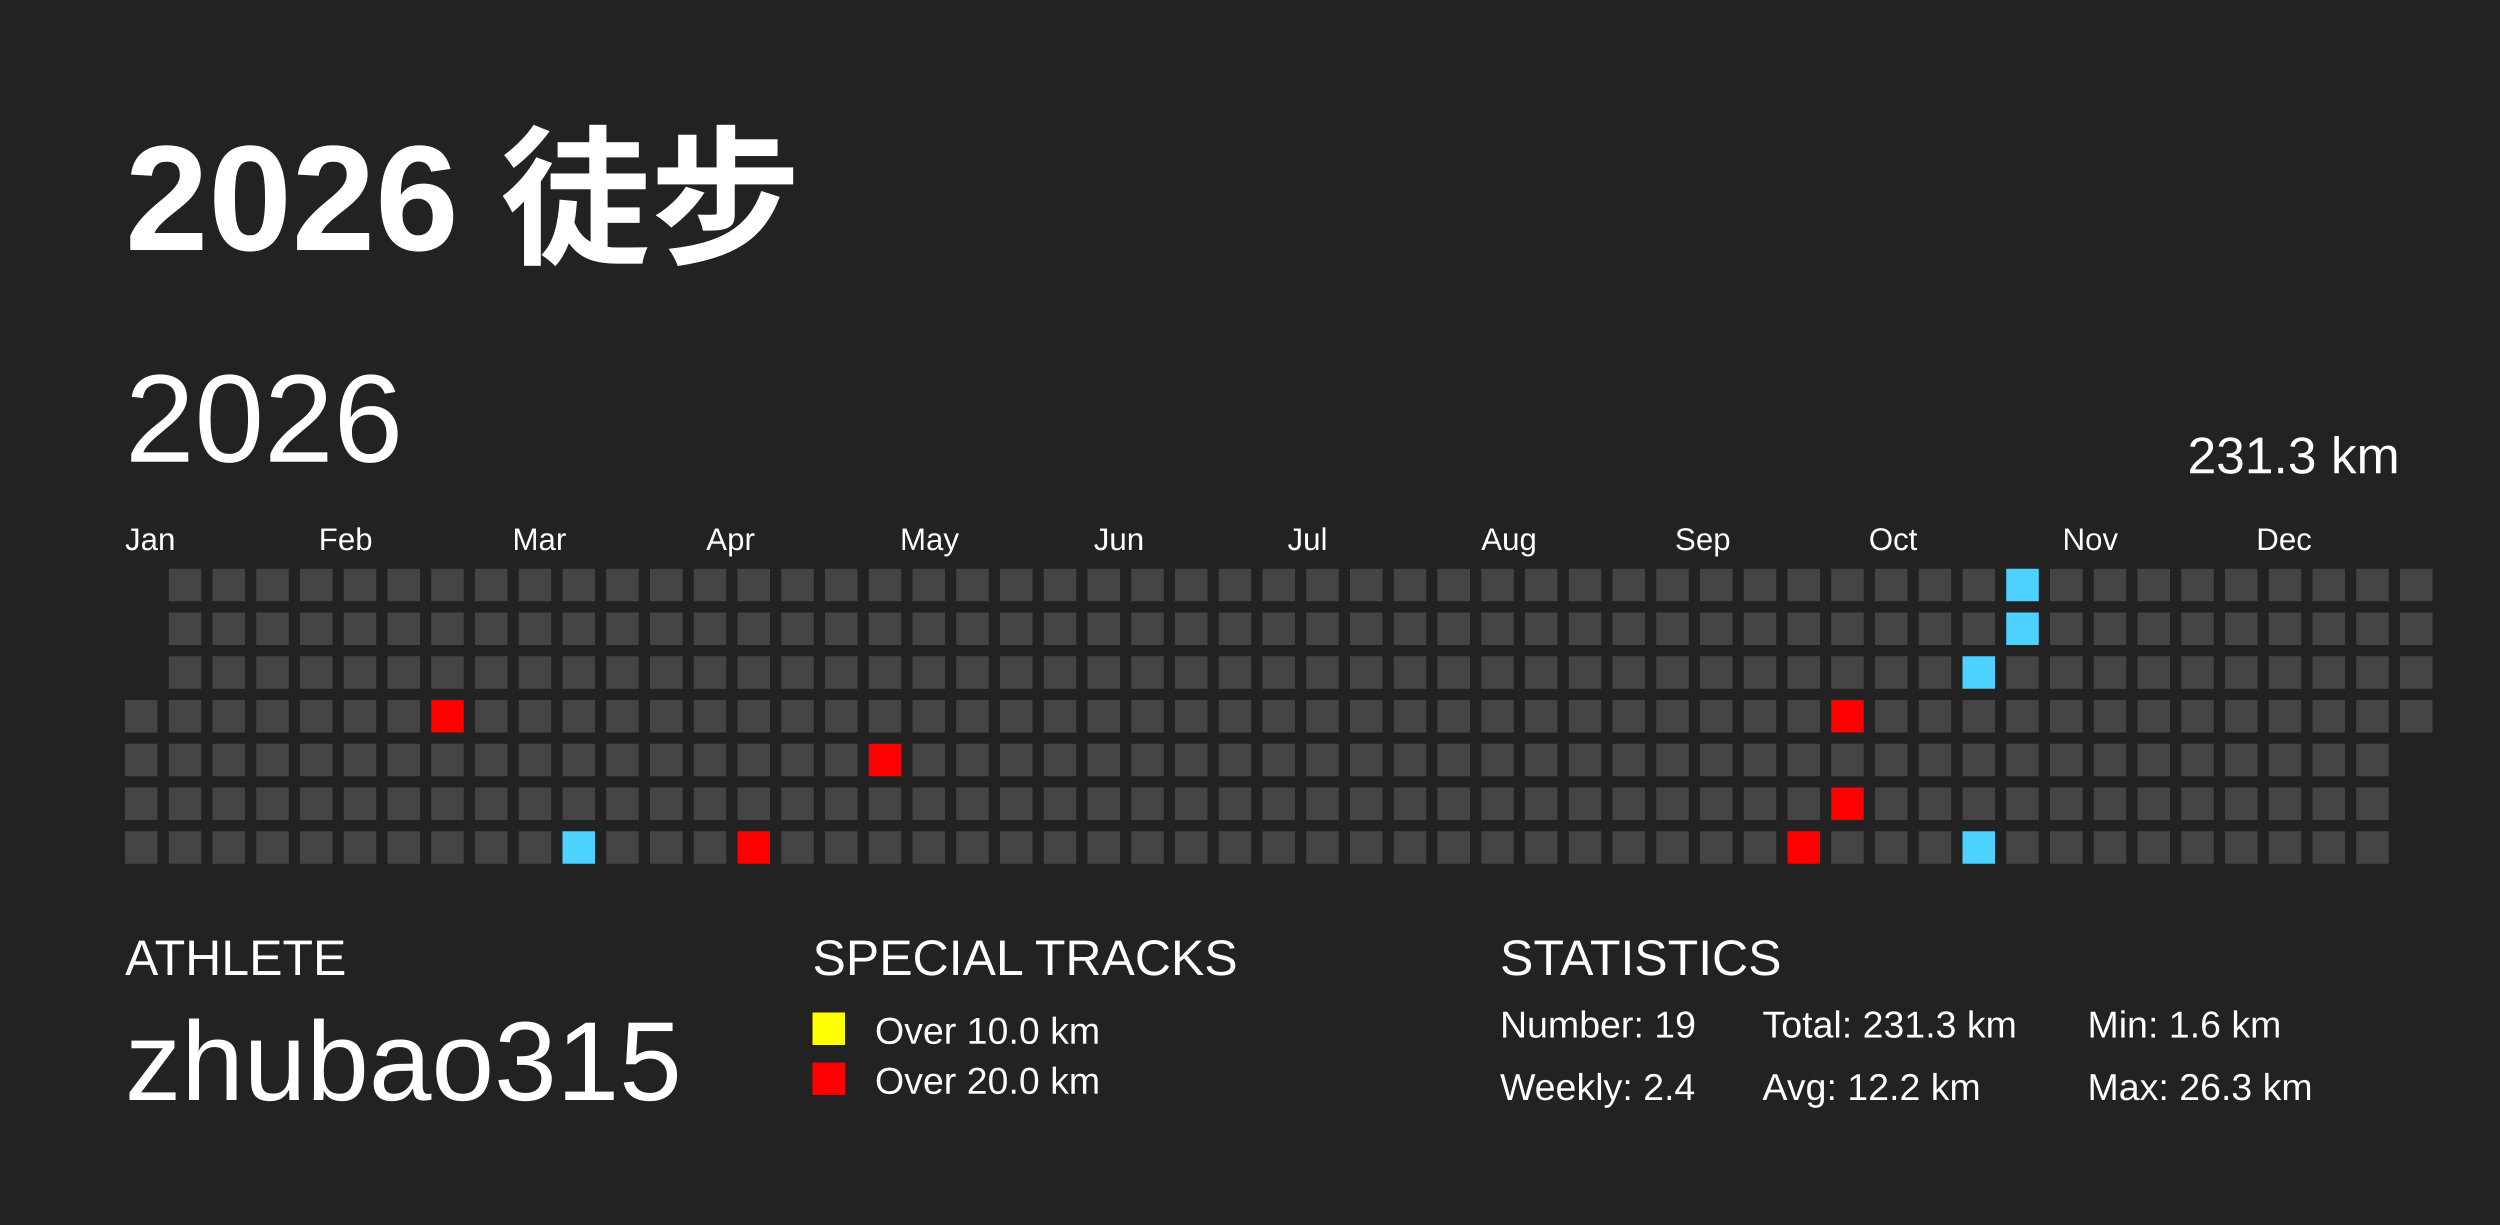
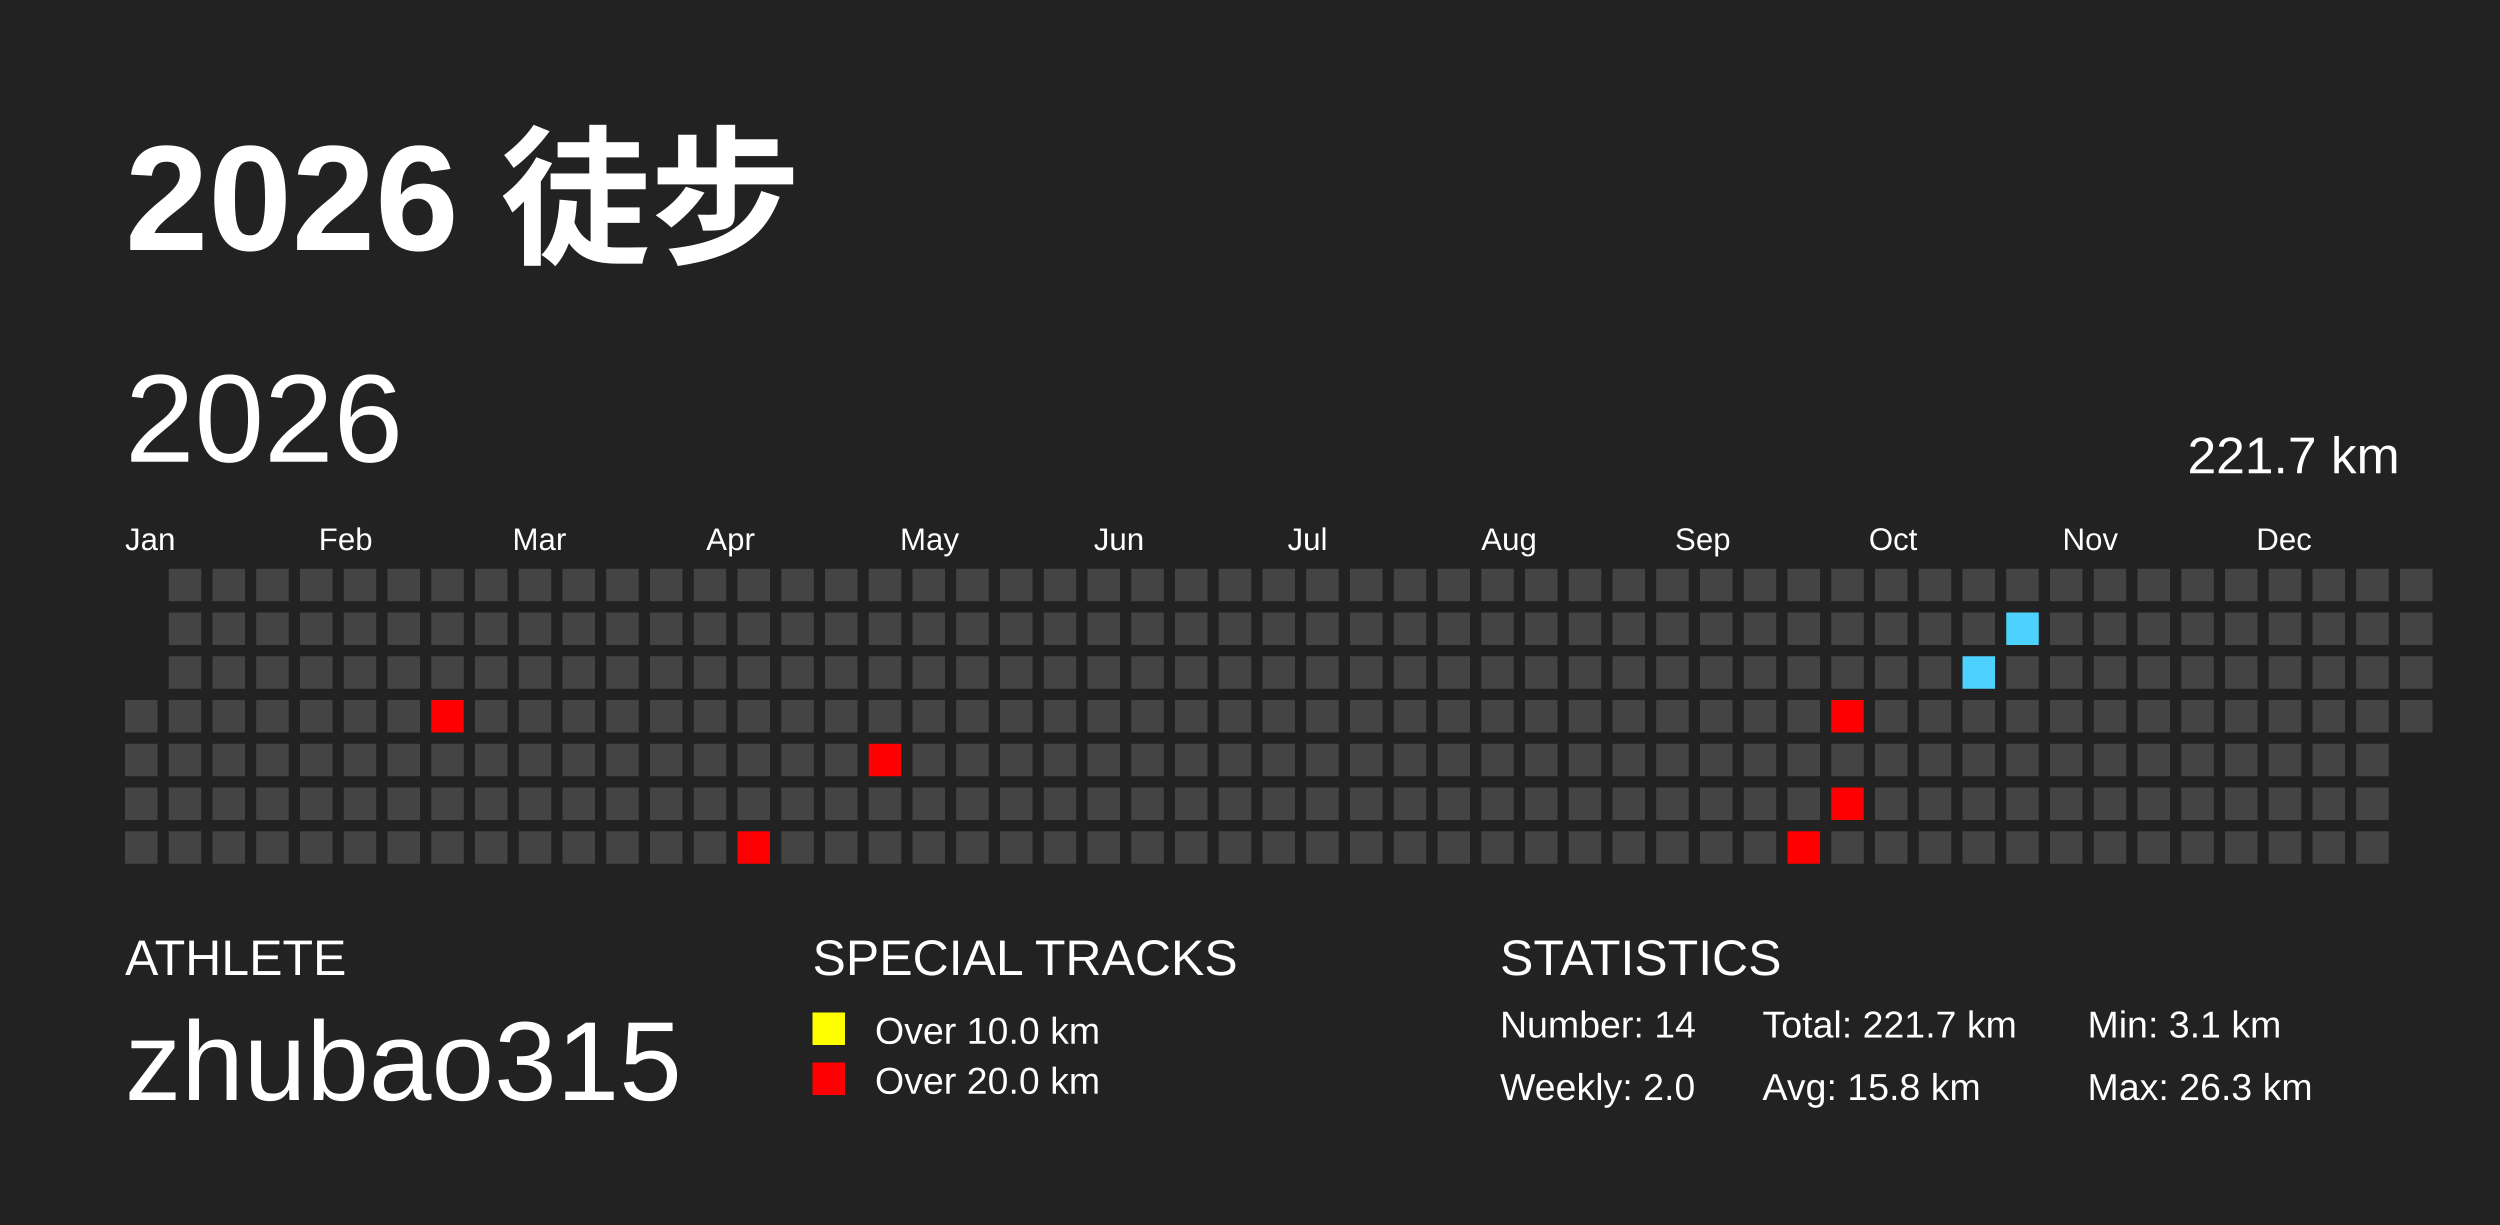
<svg xmlns="http://www.w3.org/2000/svg" baseProfile="full" height="98mm" version="1.1" viewBox="0,0,200,98" width="200mm">
  <defs />
  <rect fill="#222222" height="98" width="200" x="0" y="0" />
  <text fill="#FFFFFF" style="font-size:12px; font-family:Arial; font-weight:bold;" x="10" y="20">2026 徒步</text>
  <text fill="#FFFFFF" style="font-size:4px; font-family:Arial" x="10" y="78">ATHLETE</text>
  <text fill="#FFFFFF" style="font-size:9px; font-family:Arial" x="10" y="88">zhubao315</text>
  <text fill="#FFFFFF" style="font-size:4px; font-family:Arial" x="65" y="78">SPECIAL TRACKS</text>
  <rect fill="yellow" height="2.6" width="2.6" x="65" y="81" />
  <text fill="#FFFFFF" style="font-size:3px; font-family:Arial" x="70" y="83.5">Over 10.0 km</text>
  <rect fill="red" height="2.6" width="2.6" x="65" y="85" />
  <text fill="#FFFFFF" style="font-size:3px; font-family:Arial" x="70" y="87.5">Over 20.0 km</text>
  <text fill="#FFFFFF" style="font-size:4px; font-family:Arial" x="120" y="78">STATISTICS</text>
-   <text fill="#FFFFFF" style="font-size:3px; font-family:Arial" x="120" y="83">Number: 19</text>
-   <text fill="#FFFFFF" style="font-size:3px; font-family:Arial" x="120" y="88">Weekly: 2.4</text>
-   <text fill="#FFFFFF" style="font-size:3px; font-family:Arial" x="141" y="83">Total: 231.3 km</text>
-   <text fill="#FFFFFF" style="font-size:3px; font-family:Arial" x="141" y="88">Avg: 12.2 km</text>
-   <text fill="#FFFFFF" style="font-size:3px; font-family:Arial" x="167" y="83">Min: 1.6 km</text>
+   <text fill="#FFFFFF" style="font-size:3px; font-family:Arial" x="120" y="83">Number: 14</text>
+   <text fill="#FFFFFF" style="font-size:3px; font-family:Arial" x="120" y="88">Weekly: 2.0</text>
+   <text fill="#FFFFFF" style="font-size:3px; font-family:Arial" x="141" y="83">Total: 221.7 km</text>
+   <text fill="#FFFFFF" style="font-size:3px; font-family:Arial" x="141" y="88">Avg: 15.8 km</text>
+   <text fill="#FFFFFF" style="font-size:3px; font-family:Arial" x="167" y="83">Min: 3.1 km</text>
  <text fill="#FFFFFF" style="font-size:3px; font-family:Arial" x="167" y="88">Max: 26.3 km</text>
  <text dominant-baseline="hanging" fill="#FFFFFF" style="font-size:10.0px; font-family:Arial;" x="10" y="30">2026</text>
-   <text dominant-baseline="hanging" fill="#FFFFFF" style="font-size:4.125px; font-family:Arial;" x="175" y="35">231.3 km</text>
+   <text dominant-baseline="hanging" fill="#FFFFFF" style="font-size:4.125px; font-family:Arial;" x="175" y="35">221.7 km</text>
  <text fill="#FFFFFF" style="font-size:2.5px; font-family:Arial" x="10.0" y="44">Jan</text>
  <text fill="#FFFFFF" style="font-size:2.5px; font-family:Arial" x="25.5" y="44">Feb</text>
  <text fill="#FFFFFF" style="font-size:2.5px; font-family:Arial" x="41.0" y="44">Mar</text>
  <text fill="#FFFFFF" style="font-size:2.5px; font-family:Arial" x="56.5" y="44">Apr</text>
  <text fill="#FFFFFF" style="font-size:2.5px; font-family:Arial" x="72.0" y="44">May</text>
  <text fill="#FFFFFF" style="font-size:2.5px; font-family:Arial" x="87.5" y="44">Jun</text>
  <text fill="#FFFFFF" style="font-size:2.5px; font-family:Arial" x="103.0" y="44">Jul</text>
  <text fill="#FFFFFF" style="font-size:2.5px; font-family:Arial" x="118.5" y="44">Aug</text>
  <text fill="#FFFFFF" style="font-size:2.5px; font-family:Arial" x="134.0" y="44">Sep</text>
  <text fill="#FFFFFF" style="font-size:2.5px; font-family:Arial" x="149.5" y="44">Oct</text>
  <text fill="#FFFFFF" style="font-size:2.5px; font-family:Arial" x="165.0" y="44">Nov</text>
  <text fill="#FFFFFF" style="font-size:2.5px; font-family:Arial" x="180.5" y="44">Dec</text>
  <rect fill="#444444" height="2.6" width="2.6" x="10.0" y="56.0" />
  <rect fill="#444444" height="2.6" width="2.6" x="10.0" y="59.5" />
  <rect fill="#444444" height="2.6" width="2.6" x="10.0" y="63.0" />
  <rect fill="#444444" height="2.6" width="2.6" x="10.0" y="66.5" />
  <rect fill="#444444" height="2.6" width="2.6" x="13.5" y="45.5" />
  <rect fill="#444444" height="2.6" width="2.6" x="13.5" y="49.0" />
  <rect fill="#444444" height="2.6" width="2.6" x="13.5" y="52.5" />
  <rect fill="#444444" height="2.6" width="2.6" x="13.5" y="56.0" />
  <rect fill="#444444" height="2.6" width="2.6" x="13.5" y="59.5" />
  <rect fill="#444444" height="2.6" width="2.6" x="13.5" y="63.0" />
  <rect fill="#444444" height="2.6" width="2.6" x="13.5" y="66.5" />
  <rect fill="#444444" height="2.6" width="2.6" x="17.0" y="45.5" />
  <rect fill="#444444" height="2.6" width="2.6" x="17.0" y="49.0" />
  <rect fill="#444444" height="2.6" width="2.6" x="17.0" y="52.5" />
  <rect fill="#444444" height="2.6" width="2.6" x="17.0" y="56.0" />
  <rect fill="#444444" height="2.6" width="2.6" x="17.0" y="59.5" />
  <rect fill="#444444" height="2.6" width="2.6" x="17.0" y="63.0" />
  <rect fill="#444444" height="2.6" width="2.6" x="17.0" y="66.5" />
  <rect fill="#444444" height="2.6" width="2.6" x="20.5" y="45.5" />
  <rect fill="#444444" height="2.6" width="2.6" x="20.5" y="49.0" />
  <rect fill="#444444" height="2.6" width="2.6" x="20.5" y="52.5" />
  <rect fill="#444444" height="2.6" width="2.6" x="20.5" y="56.0" />
  <rect fill="#444444" height="2.6" width="2.6" x="20.5" y="59.5" />
  <rect fill="#444444" height="2.6" width="2.6" x="20.5" y="63.0" />
  <rect fill="#444444" height="2.6" width="2.6" x="20.5" y="66.5" />
  <rect fill="#444444" height="2.6" width="2.6" x="24.0" y="45.5" />
  <rect fill="#444444" height="2.6" width="2.6" x="24.0" y="49.0" />
  <rect fill="#444444" height="2.6" width="2.6" x="24.0" y="52.5" />
  <rect fill="#444444" height="2.6" width="2.6" x="24.0" y="56.0" />
  <rect fill="#444444" height="2.6" width="2.6" x="24.0" y="59.5" />
  <rect fill="#444444" height="2.6" width="2.6" x="24.0" y="63.0" />
  <rect fill="#444444" height="2.6" width="2.6" x="24.0" y="66.5" />
  <rect fill="#444444" height="2.6" width="2.6" x="27.5" y="45.5" />
  <rect fill="#444444" height="2.6" width="2.6" x="27.5" y="49.0" />
  <rect fill="#444444" height="2.6" width="2.6" x="27.5" y="52.5" />
  <rect fill="#444444" height="2.6" width="2.6" x="27.5" y="56.0" />
  <rect fill="#444444" height="2.6" width="2.6" x="27.5" y="59.5" />
  <rect fill="#444444" height="2.6" width="2.6" x="27.5" y="63.0" />
  <rect fill="#444444" height="2.6" width="2.6" x="27.5" y="66.5" />
  <rect fill="#444444" height="2.6" width="2.6" x="31.0" y="45.5" />
  <rect fill="#444444" height="2.6" width="2.6" x="31.0" y="49.0" />
  <rect fill="#444444" height="2.6" width="2.6" x="31.0" y="52.5" />
  <rect fill="#444444" height="2.6" width="2.6" x="31.0" y="56.0" />
  <rect fill="#444444" height="2.6" width="2.6" x="31.0" y="59.5" />
  <rect fill="#444444" height="2.6" width="2.6" x="31.0" y="63.0" />
  <rect fill="#444444" height="2.6" width="2.6" x="31.0" y="66.5" />
  <rect fill="#444444" height="2.6" width="2.6" x="34.5" y="45.5" />
  <rect fill="#444444" height="2.6" width="2.6" x="34.5" y="49.0" />
  <rect fill="#444444" height="2.6" width="2.6" x="34.5" y="52.5" />
  <rect fill="red" height="2.6" width="2.6" x="34.5" y="56.0" />
  <rect fill="#444444" height="2.6" width="2.6" x="34.5" y="59.5" />
  <rect fill="#444444" height="2.6" width="2.6" x="34.5" y="63.0" />
  <rect fill="#444444" height="2.6" width="2.6" x="34.5" y="66.5" />
  <rect fill="#444444" height="2.6" width="2.6" x="38.0" y="45.5" />
  <rect fill="#444444" height="2.6" width="2.6" x="38.0" y="49.0" />
  <rect fill="#444444" height="2.6" width="2.6" x="38.0" y="52.5" />
  <rect fill="#444444" height="2.6" width="2.6" x="38.0" y="56.0" />
  <rect fill="#444444" height="2.6" width="2.6" x="38.0" y="59.5" />
  <rect fill="#444444" height="2.6" width="2.6" x="38.0" y="63.0" />
  <rect fill="#444444" height="2.6" width="2.6" x="38.0" y="66.5" />
  <rect fill="#444444" height="2.6" width="2.6" x="41.5" y="45.5" />
  <rect fill="#444444" height="2.6" width="2.6" x="41.5" y="49.0" />
  <rect fill="#444444" height="2.6" width="2.6" x="41.5" y="52.5" />
  <rect fill="#444444" height="2.6" width="2.6" x="41.5" y="56.0" />
  <rect fill="#444444" height="2.6" width="2.6" x="41.5" y="59.5" />
  <rect fill="#444444" height="2.6" width="2.6" x="41.5" y="63.0" />
  <rect fill="#444444" height="2.6" width="2.6" x="41.5" y="66.5" />
  <rect fill="#444444" height="2.6" width="2.6" x="45.0" y="45.5" />
  <rect fill="#444444" height="2.6" width="2.6" x="45.0" y="49.0" />
  <rect fill="#444444" height="2.6" width="2.6" x="45.0" y="52.5" />
  <rect fill="#444444" height="2.6" width="2.6" x="45.0" y="56.0" />
  <rect fill="#444444" height="2.6" width="2.6" x="45.0" y="59.5" />
  <rect fill="#444444" height="2.6" width="2.6" x="45.0" y="63.0" />
-   <rect fill="#4dd2ff" height="2.6" width="2.6" x="45.0" y="66.5" />
+   <rect fill="#444444" height="2.6" width="2.6" x="45.0" y="66.5" />
  <rect fill="#444444" height="2.6" width="2.6" x="48.5" y="45.5" />
  <rect fill="#444444" height="2.6" width="2.6" x="48.5" y="49.0" />
  <rect fill="#444444" height="2.6" width="2.6" x="48.5" y="52.5" />
  <rect fill="#444444" height="2.6" width="2.6" x="48.5" y="56.0" />
  <rect fill="#444444" height="2.6" width="2.6" x="48.5" y="59.5" />
  <rect fill="#444444" height="2.6" width="2.6" x="48.5" y="63.0" />
  <rect fill="#444444" height="2.6" width="2.6" x="48.5" y="66.5" />
  <rect fill="#444444" height="2.6" width="2.6" x="52.0" y="45.5" />
  <rect fill="#444444" height="2.6" width="2.6" x="52.0" y="49.0" />
  <rect fill="#444444" height="2.6" width="2.6" x="52.0" y="52.5" />
  <rect fill="#444444" height="2.6" width="2.6" x="52.0" y="56.0" />
  <rect fill="#444444" height="2.6" width="2.6" x="52.0" y="59.5" />
  <rect fill="#444444" height="2.6" width="2.6" x="52.0" y="63.0" />
  <rect fill="#444444" height="2.6" width="2.6" x="52.0" y="66.5" />
  <rect fill="#444444" height="2.6" width="2.6" x="55.5" y="45.5" />
  <rect fill="#444444" height="2.6" width="2.6" x="55.5" y="49.0" />
  <rect fill="#444444" height="2.6" width="2.6" x="55.5" y="52.5" />
  <rect fill="#444444" height="2.6" width="2.6" x="55.5" y="56.0" />
  <rect fill="#444444" height="2.6" width="2.6" x="55.5" y="59.5" />
  <rect fill="#444444" height="2.6" width="2.6" x="55.5" y="63.0" />
  <rect fill="#444444" height="2.6" width="2.6" x="55.5" y="66.5" />
  <rect fill="#444444" height="2.6" width="2.6" x="59.0" y="45.5" />
  <rect fill="#444444" height="2.6" width="2.6" x="59.0" y="49.0" />
  <rect fill="#444444" height="2.6" width="2.6" x="59.0" y="52.5" />
  <rect fill="#444444" height="2.6" width="2.6" x="59.0" y="56.0" />
  <rect fill="#444444" height="2.6" width="2.6" x="59.0" y="59.5" />
  <rect fill="#444444" height="2.6" width="2.6" x="59.0" y="63.0" />
  <rect fill="red" height="2.6" width="2.6" x="59.0" y="66.5" />
  <rect fill="#444444" height="2.6" width="2.6" x="62.5" y="45.5" />
  <rect fill="#444444" height="2.6" width="2.6" x="62.5" y="49.0" />
  <rect fill="#444444" height="2.6" width="2.6" x="62.5" y="52.5" />
  <rect fill="#444444" height="2.6" width="2.6" x="62.5" y="56.0" />
  <rect fill="#444444" height="2.6" width="2.6" x="62.5" y="59.5" />
  <rect fill="#444444" height="2.6" width="2.6" x="62.5" y="63.0" />
  <rect fill="#444444" height="2.6" width="2.6" x="62.5" y="66.5" />
  <rect fill="#444444" height="2.6" width="2.6" x="66.0" y="45.5" />
  <rect fill="#444444" height="2.6" width="2.6" x="66.0" y="49.0" />
  <rect fill="#444444" height="2.6" width="2.6" x="66.0" y="52.5" />
  <rect fill="#444444" height="2.6" width="2.6" x="66.0" y="56.0" />
  <rect fill="#444444" height="2.6" width="2.6" x="66.0" y="59.5" />
  <rect fill="#444444" height="2.6" width="2.6" x="66.0" y="63.0" />
  <rect fill="#444444" height="2.6" width="2.6" x="66.0" y="66.5" />
  <rect fill="#444444" height="2.6" width="2.6" x="69.5" y="45.5" />
  <rect fill="#444444" height="2.6" width="2.6" x="69.5" y="49.0" />
  <rect fill="#444444" height="2.6" width="2.6" x="69.5" y="52.5" />
  <rect fill="#444444" height="2.6" width="2.6" x="69.5" y="56.0" />
  <rect fill="red" height="2.6" width="2.6" x="69.5" y="59.5" />
  <rect fill="#444444" height="2.6" width="2.6" x="69.5" y="63.0" />
  <rect fill="#444444" height="2.6" width="2.6" x="69.5" y="66.5" />
  <rect fill="#444444" height="2.6" width="2.6" x="73.0" y="45.5" />
  <rect fill="#444444" height="2.6" width="2.6" x="73.0" y="49.0" />
  <rect fill="#444444" height="2.6" width="2.6" x="73.0" y="52.5" />
  <rect fill="#444444" height="2.6" width="2.6" x="73.0" y="56.0" />
  <rect fill="#444444" height="2.6" width="2.6" x="73.0" y="59.5" />
  <rect fill="#444444" height="2.6" width="2.6" x="73.0" y="63.0" />
  <rect fill="#444444" height="2.6" width="2.6" x="73.0" y="66.5" />
  <rect fill="#444444" height="2.6" width="2.6" x="76.5" y="45.5" />
  <rect fill="#444444" height="2.6" width="2.6" x="76.5" y="49.0" />
  <rect fill="#444444" height="2.6" width="2.6" x="76.5" y="52.5" />
  <rect fill="#444444" height="2.6" width="2.6" x="76.5" y="56.0" />
  <rect fill="#444444" height="2.6" width="2.6" x="76.5" y="59.5" />
  <rect fill="#444444" height="2.6" width="2.6" x="76.5" y="63.0" />
  <rect fill="#444444" height="2.6" width="2.6" x="76.5" y="66.5" />
  <rect fill="#444444" height="2.6" width="2.6" x="80.0" y="45.5" />
  <rect fill="#444444" height="2.6" width="2.6" x="80.0" y="49.0" />
  <rect fill="#444444" height="2.6" width="2.6" x="80.0" y="52.5" />
  <rect fill="#444444" height="2.6" width="2.6" x="80.0" y="56.0" />
  <rect fill="#444444" height="2.6" width="2.6" x="80.0" y="59.5" />
  <rect fill="#444444" height="2.6" width="2.6" x="80.0" y="63.0" />
  <rect fill="#444444" height="2.6" width="2.6" x="80.0" y="66.5" />
  <rect fill="#444444" height="2.6" width="2.6" x="83.5" y="45.5" />
  <rect fill="#444444" height="2.6" width="2.6" x="83.5" y="49.0" />
  <rect fill="#444444" height="2.6" width="2.6" x="83.5" y="52.5" />
  <rect fill="#444444" height="2.6" width="2.6" x="83.5" y="56.0" />
  <rect fill="#444444" height="2.6" width="2.6" x="83.5" y="59.5" />
  <rect fill="#444444" height="2.6" width="2.6" x="83.5" y="63.0" />
  <rect fill="#444444" height="2.6" width="2.6" x="83.5" y="66.5" />
  <rect fill="#444444" height="2.6" width="2.6" x="87.0" y="45.5" />
  <rect fill="#444444" height="2.6" width="2.6" x="87.0" y="49.0" />
  <rect fill="#444444" height="2.6" width="2.6" x="87.0" y="52.5" />
  <rect fill="#444444" height="2.6" width="2.6" x="87.0" y="56.0" />
  <rect fill="#444444" height="2.6" width="2.6" x="87.0" y="59.5" />
  <rect fill="#444444" height="2.6" width="2.6" x="87.0" y="63.0" />
  <rect fill="#444444" height="2.6" width="2.6" x="87.0" y="66.5" />
  <rect fill="#444444" height="2.6" width="2.6" x="90.5" y="45.5" />
  <rect fill="#444444" height="2.6" width="2.6" x="90.5" y="49.0" />
  <rect fill="#444444" height="2.6" width="2.6" x="90.5" y="52.5" />
  <rect fill="#444444" height="2.6" width="2.6" x="90.5" y="56.0" />
  <rect fill="#444444" height="2.6" width="2.6" x="90.5" y="59.5" />
  <rect fill="#444444" height="2.6" width="2.6" x="90.5" y="63.0" />
  <rect fill="#444444" height="2.6" width="2.6" x="90.5" y="66.5" />
  <rect fill="#444444" height="2.6" width="2.6" x="94.0" y="45.5" />
  <rect fill="#444444" height="2.6" width="2.6" x="94.0" y="49.0" />
  <rect fill="#444444" height="2.6" width="2.6" x="94.0" y="52.5" />
  <rect fill="#444444" height="2.6" width="2.6" x="94.0" y="56.0" />
  <rect fill="#444444" height="2.6" width="2.6" x="94.0" y="59.5" />
  <rect fill="#444444" height="2.6" width="2.6" x="94.0" y="63.0" />
  <rect fill="#444444" height="2.6" width="2.6" x="94.0" y="66.5" />
  <rect fill="#444444" height="2.6" width="2.6" x="97.5" y="45.5" />
  <rect fill="#444444" height="2.6" width="2.6" x="97.5" y="49.0" />
  <rect fill="#444444" height="2.6" width="2.6" x="97.5" y="52.5" />
  <rect fill="#444444" height="2.6" width="2.6" x="97.5" y="56.0" />
  <rect fill="#444444" height="2.6" width="2.6" x="97.5" y="59.5" />
  <rect fill="#444444" height="2.6" width="2.6" x="97.5" y="63.0" />
  <rect fill="#444444" height="2.6" width="2.6" x="97.5" y="66.5" />
  <rect fill="#444444" height="2.6" width="2.6" x="101.0" y="45.5" />
  <rect fill="#444444" height="2.6" width="2.6" x="101.0" y="49.0" />
  <rect fill="#444444" height="2.6" width="2.6" x="101.0" y="52.5" />
  <rect fill="#444444" height="2.6" width="2.6" x="101.0" y="56.0" />
  <rect fill="#444444" height="2.6" width="2.6" x="101.0" y="59.5" />
  <rect fill="#444444" height="2.6" width="2.6" x="101.0" y="63.0" />
  <rect fill="#444444" height="2.6" width="2.6" x="101.0" y="66.5" />
  <rect fill="#444444" height="2.6" width="2.6" x="104.5" y="45.5" />
  <rect fill="#444444" height="2.6" width="2.6" x="104.5" y="49.0" />
  <rect fill="#444444" height="2.6" width="2.6" x="104.5" y="52.5" />
  <rect fill="#444444" height="2.6" width="2.6" x="104.5" y="56.0" />
  <rect fill="#444444" height="2.6" width="2.6" x="104.5" y="59.5" />
  <rect fill="#444444" height="2.6" width="2.6" x="104.5" y="63.0" />
  <rect fill="#444444" height="2.6" width="2.6" x="104.5" y="66.5" />
  <rect fill="#444444" height="2.6" width="2.6" x="108.0" y="45.5" />
  <rect fill="#444444" height="2.6" width="2.6" x="108.0" y="49.0" />
  <rect fill="#444444" height="2.6" width="2.6" x="108.0" y="52.5" />
  <rect fill="#444444" height="2.6" width="2.6" x="108.0" y="56.0" />
  <rect fill="#444444" height="2.6" width="2.6" x="108.0" y="59.5" />
  <rect fill="#444444" height="2.6" width="2.6" x="108.0" y="63.0" />
  <rect fill="#444444" height="2.6" width="2.6" x="108.0" y="66.5" />
  <rect fill="#444444" height="2.6" width="2.6" x="111.5" y="45.5" />
  <rect fill="#444444" height="2.6" width="2.6" x="111.5" y="49.0" />
  <rect fill="#444444" height="2.6" width="2.6" x="111.5" y="52.5" />
  <rect fill="#444444" height="2.6" width="2.6" x="111.5" y="56.0" />
  <rect fill="#444444" height="2.6" width="2.6" x="111.5" y="59.5" />
  <rect fill="#444444" height="2.6" width="2.6" x="111.5" y="63.0" />
  <rect fill="#444444" height="2.6" width="2.6" x="111.5" y="66.5" />
  <rect fill="#444444" height="2.6" width="2.6" x="115.0" y="45.5" />
  <rect fill="#444444" height="2.6" width="2.6" x="115.0" y="49.0" />
  <rect fill="#444444" height="2.6" width="2.6" x="115.0" y="52.5" />
  <rect fill="#444444" height="2.6" width="2.6" x="115.0" y="56.0" />
  <rect fill="#444444" height="2.6" width="2.6" x="115.0" y="59.5" />
  <rect fill="#444444" height="2.6" width="2.6" x="115.0" y="63.0" />
  <rect fill="#444444" height="2.6" width="2.6" x="115.0" y="66.5" />
  <rect fill="#444444" height="2.6" width="2.6" x="118.5" y="45.5" />
  <rect fill="#444444" height="2.6" width="2.6" x="118.5" y="49.0" />
  <rect fill="#444444" height="2.6" width="2.6" x="118.5" y="52.5" />
  <rect fill="#444444" height="2.6" width="2.6" x="118.5" y="56.0" />
  <rect fill="#444444" height="2.6" width="2.6" x="118.5" y="59.5" />
  <rect fill="#444444" height="2.6" width="2.6" x="118.5" y="63.0" />
  <rect fill="#444444" height="2.6" width="2.6" x="118.5" y="66.5" />
  <rect fill="#444444" height="2.6" width="2.6" x="122.0" y="45.5" />
  <rect fill="#444444" height="2.6" width="2.6" x="122.0" y="49.0" />
  <rect fill="#444444" height="2.6" width="2.6" x="122.0" y="52.5" />
  <rect fill="#444444" height="2.6" width="2.6" x="122.0" y="56.0" />
  <rect fill="#444444" height="2.6" width="2.6" x="122.0" y="59.5" />
  <rect fill="#444444" height="2.6" width="2.6" x="122.0" y="63.0" />
  <rect fill="#444444" height="2.6" width="2.6" x="122.0" y="66.5" />
  <rect fill="#444444" height="2.6" width="2.6" x="125.5" y="45.5" />
  <rect fill="#444444" height="2.6" width="2.6" x="125.5" y="49.0" />
  <rect fill="#444444" height="2.6" width="2.6" x="125.5" y="52.5" />
  <rect fill="#444444" height="2.6" width="2.6" x="125.5" y="56.0" />
  <rect fill="#444444" height="2.6" width="2.6" x="125.5" y="59.5" />
  <rect fill="#444444" height="2.6" width="2.6" x="125.5" y="63.0" />
  <rect fill="#444444" height="2.6" width="2.6" x="125.5" y="66.5" />
  <rect fill="#444444" height="2.6" width="2.6" x="129.0" y="45.5" />
  <rect fill="#444444" height="2.6" width="2.6" x="129.0" y="49.0" />
  <rect fill="#444444" height="2.6" width="2.6" x="129.0" y="52.5" />
  <rect fill="#444444" height="2.6" width="2.6" x="129.0" y="56.0" />
  <rect fill="#444444" height="2.6" width="2.6" x="129.0" y="59.5" />
  <rect fill="#444444" height="2.6" width="2.6" x="129.0" y="63.0" />
  <rect fill="#444444" height="2.6" width="2.6" x="129.0" y="66.5" />
  <rect fill="#444444" height="2.6" width="2.6" x="132.5" y="45.5" />
  <rect fill="#444444" height="2.6" width="2.6" x="132.5" y="49.0" />
  <rect fill="#444444" height="2.6" width="2.6" x="132.5" y="52.5" />
  <rect fill="#444444" height="2.6" width="2.6" x="132.5" y="56.0" />
  <rect fill="#444444" height="2.6" width="2.6" x="132.5" y="59.5" />
  <rect fill="#444444" height="2.6" width="2.6" x="132.5" y="63.0" />
  <rect fill="#444444" height="2.6" width="2.6" x="132.5" y="66.5" />
  <rect fill="#444444" height="2.6" width="2.6" x="136.0" y="45.5" />
  <rect fill="#444444" height="2.6" width="2.6" x="136.0" y="49.0" />
  <rect fill="#444444" height="2.6" width="2.6" x="136.0" y="52.5" />
  <rect fill="#444444" height="2.6" width="2.6" x="136.0" y="56.0" />
  <rect fill="#444444" height="2.6" width="2.6" x="136.0" y="59.5" />
  <rect fill="#444444" height="2.6" width="2.6" x="136.0" y="63.0" />
  <rect fill="#444444" height="2.6" width="2.6" x="136.0" y="66.5" />
  <rect fill="#444444" height="2.6" width="2.6" x="139.5" y="45.5" />
  <rect fill="#444444" height="2.6" width="2.6" x="139.5" y="49.0" />
  <rect fill="#444444" height="2.6" width="2.6" x="139.5" y="52.5" />
  <rect fill="#444444" height="2.6" width="2.6" x="139.5" y="56.0" />
  <rect fill="#444444" height="2.6" width="2.6" x="139.5" y="59.5" />
  <rect fill="#444444" height="2.6" width="2.6" x="139.5" y="63.0" />
  <rect fill="#444444" height="2.6" width="2.6" x="139.5" y="66.5" />
  <rect fill="#444444" height="2.6" width="2.6" x="143.0" y="45.5" />
  <rect fill="#444444" height="2.6" width="2.6" x="143.0" y="49.0" />
  <rect fill="#444444" height="2.6" width="2.6" x="143.0" y="52.5" />
  <rect fill="#444444" height="2.6" width="2.6" x="143.0" y="56.0" />
  <rect fill="#444444" height="2.6" width="2.6" x="143.0" y="59.5" />
  <rect fill="#444444" height="2.6" width="2.6" x="143.0" y="63.0" />
  <rect fill="red" height="2.6" width="2.6" x="143.0" y="66.5" />
  <rect fill="#444444" height="2.6" width="2.6" x="146.5" y="45.5" />
  <rect fill="#444444" height="2.6" width="2.6" x="146.5" y="49.0" />
  <rect fill="#444444" height="2.6" width="2.6" x="146.5" y="52.5" />
  <rect fill="red" height="2.6" width="2.6" x="146.5" y="56.0" />
  <rect fill="#444444" height="2.6" width="2.6" x="146.5" y="59.5" />
  <rect fill="red" height="2.6" width="2.6" x="146.5" y="63.0" />
  <rect fill="#444444" height="2.6" width="2.6" x="146.5" y="66.5" />
  <rect fill="#444444" height="2.6" width="2.6" x="150.0" y="45.5" />
  <rect fill="#444444" height="2.6" width="2.6" x="150.0" y="49.0" />
  <rect fill="#444444" height="2.6" width="2.6" x="150.0" y="52.5" />
  <rect fill="#444444" height="2.6" width="2.6" x="150.0" y="56.0" />
  <rect fill="#444444" height="2.6" width="2.6" x="150.0" y="59.5" />
  <rect fill="#444444" height="2.6" width="2.6" x="150.0" y="63.0" />
  <rect fill="#444444" height="2.6" width="2.6" x="150.0" y="66.5" />
  <rect fill="#444444" height="2.6" width="2.6" x="153.5" y="45.5" />
  <rect fill="#444444" height="2.6" width="2.6" x="153.5" y="49.0" />
  <rect fill="#444444" height="2.6" width="2.6" x="153.5" y="52.5" />
  <rect fill="#444444" height="2.6" width="2.6" x="153.5" y="56.0" />
  <rect fill="#444444" height="2.6" width="2.6" x="153.5" y="59.5" />
  <rect fill="#444444" height="2.6" width="2.6" x="153.5" y="63.0" />
  <rect fill="#444444" height="2.6" width="2.6" x="153.5" y="66.5" />
  <rect fill="#444444" height="2.6" width="2.6" x="157.0" y="45.5" />
  <rect fill="#444444" height="2.6" width="2.6" x="157.0" y="49.0" />
  <rect fill="#4dd2ff" height="2.6" width="2.6" x="157.0" y="52.5" />
  <rect fill="#444444" height="2.6" width="2.6" x="157.0" y="56.0" />
  <rect fill="#444444" height="2.6" width="2.6" x="157.0" y="59.5" />
  <rect fill="#444444" height="2.6" width="2.6" x="157.0" y="63.0" />
-   <rect fill="#4dd2ff" height="2.6" width="2.6" x="157.0" y="66.5" />
-   <rect fill="#4dd2ff" height="2.6" width="2.6" x="160.5" y="45.5" />
+   <rect fill="#444444" height="2.6" width="2.6" x="157.0" y="66.5" />
+   <rect fill="#444444" height="2.6" width="2.6" x="160.5" y="45.5" />
  <rect fill="#4dd2ff" height="2.6" width="2.6" x="160.5" y="49.0" />
  <rect fill="#444444" height="2.6" width="2.6" x="160.5" y="52.5" />
  <rect fill="#444444" height="2.6" width="2.6" x="160.5" y="56.0" />
  <rect fill="#444444" height="2.6" width="2.6" x="160.5" y="59.5" />
  <rect fill="#444444" height="2.6" width="2.6" x="160.5" y="63.0" />
  <rect fill="#444444" height="2.6" width="2.6" x="160.5" y="66.5" />
  <rect fill="#444444" height="2.6" width="2.6" x="164.0" y="45.5" />
  <rect fill="#444444" height="2.6" width="2.6" x="164.0" y="49.0" />
  <rect fill="#444444" height="2.6" width="2.6" x="164.0" y="52.5" />
  <rect fill="#444444" height="2.6" width="2.6" x="164.0" y="56.0" />
  <rect fill="#444444" height="2.6" width="2.6" x="164.0" y="59.5" />
  <rect fill="#444444" height="2.6" width="2.6" x="164.0" y="63.0" />
  <rect fill="#444444" height="2.6" width="2.6" x="164.0" y="66.5" />
  <rect fill="#444444" height="2.6" width="2.6" x="167.5" y="45.5" />
  <rect fill="#444444" height="2.6" width="2.6" x="167.5" y="49.0" />
  <rect fill="#444444" height="2.6" width="2.6" x="167.5" y="52.5" />
  <rect fill="#444444" height="2.6" width="2.6" x="167.5" y="56.0" />
  <rect fill="#444444" height="2.6" width="2.6" x="167.5" y="59.5" />
  <rect fill="#444444" height="2.6" width="2.6" x="167.5" y="63.0" />
  <rect fill="#444444" height="2.6" width="2.6" x="167.5" y="66.5" />
  <rect fill="#444444" height="2.6" width="2.6" x="171.0" y="45.5" />
  <rect fill="#444444" height="2.6" width="2.6" x="171.0" y="49.0" />
  <rect fill="#444444" height="2.6" width="2.6" x="171.0" y="52.5" />
  <rect fill="#444444" height="2.6" width="2.6" x="171.0" y="56.0" />
  <rect fill="#444444" height="2.6" width="2.6" x="171.0" y="59.5" />
  <rect fill="#444444" height="2.6" width="2.6" x="171.0" y="63.0" />
  <rect fill="#444444" height="2.6" width="2.6" x="171.0" y="66.5" />
  <rect fill="#444444" height="2.6" width="2.6" x="174.5" y="45.5" />
  <rect fill="#444444" height="2.6" width="2.6" x="174.5" y="49.0" />
  <rect fill="#444444" height="2.6" width="2.6" x="174.5" y="52.5" />
  <rect fill="#444444" height="2.6" width="2.6" x="174.5" y="56.0" />
  <rect fill="#444444" height="2.6" width="2.6" x="174.5" y="59.5" />
  <rect fill="#444444" height="2.6" width="2.6" x="174.5" y="63.0" />
  <rect fill="#444444" height="2.6" width="2.6" x="174.5" y="66.5" />
  <rect fill="#444444" height="2.6" width="2.6" x="178.0" y="45.5" />
  <rect fill="#444444" height="2.6" width="2.6" x="178.0" y="49.0" />
  <rect fill="#444444" height="2.6" width="2.6" x="178.0" y="52.5" />
  <rect fill="#444444" height="2.6" width="2.6" x="178.0" y="56.0" />
  <rect fill="#444444" height="2.6" width="2.6" x="178.0" y="59.5" />
  <rect fill="#444444" height="2.6" width="2.6" x="178.0" y="63.0" />
  <rect fill="#444444" height="2.6" width="2.6" x="178.0" y="66.5" />
  <rect fill="#444444" height="2.6" width="2.6" x="181.5" y="45.5" />
  <rect fill="#444444" height="2.6" width="2.6" x="181.5" y="49.0" />
  <rect fill="#444444" height="2.6" width="2.6" x="181.5" y="52.5" />
  <rect fill="#444444" height="2.6" width="2.6" x="181.5" y="56.0" />
  <rect fill="#444444" height="2.6" width="2.6" x="181.5" y="59.5" />
  <rect fill="#444444" height="2.6" width="2.6" x="181.5" y="63.0" />
  <rect fill="#444444" height="2.6" width="2.6" x="181.5" y="66.5" />
  <rect fill="#444444" height="2.6" width="2.6" x="185.0" y="45.5" />
  <rect fill="#444444" height="2.6" width="2.6" x="185.0" y="49.0" />
  <rect fill="#444444" height="2.6" width="2.6" x="185.0" y="52.5" />
  <rect fill="#444444" height="2.6" width="2.6" x="185.0" y="56.0" />
  <rect fill="#444444" height="2.6" width="2.6" x="185.0" y="59.5" />
  <rect fill="#444444" height="2.6" width="2.6" x="185.0" y="63.0" />
  <rect fill="#444444" height="2.6" width="2.6" x="185.0" y="66.5" />
  <rect fill="#444444" height="2.6" width="2.6" x="188.5" y="45.5" />
  <rect fill="#444444" height="2.6" width="2.6" x="188.5" y="49.0" />
  <rect fill="#444444" height="2.6" width="2.6" x="188.5" y="52.5" />
  <rect fill="#444444" height="2.6" width="2.6" x="188.5" y="56.0" />
  <rect fill="#444444" height="2.6" width="2.6" x="188.5" y="59.5" />
  <rect fill="#444444" height="2.6" width="2.6" x="188.5" y="63.0" />
  <rect fill="#444444" height="2.6" width="2.6" x="188.5" y="66.5" />
  <rect fill="#444444" height="2.6" width="2.6" x="192.0" y="45.5" />
  <rect fill="#444444" height="2.6" width="2.6" x="192.0" y="49.0" />
  <rect fill="#444444" height="2.6" width="2.6" x="192.0" y="52.5" />
  <rect fill="#444444" height="2.6" width="2.6" x="192.0" y="56.0" />
</svg>
